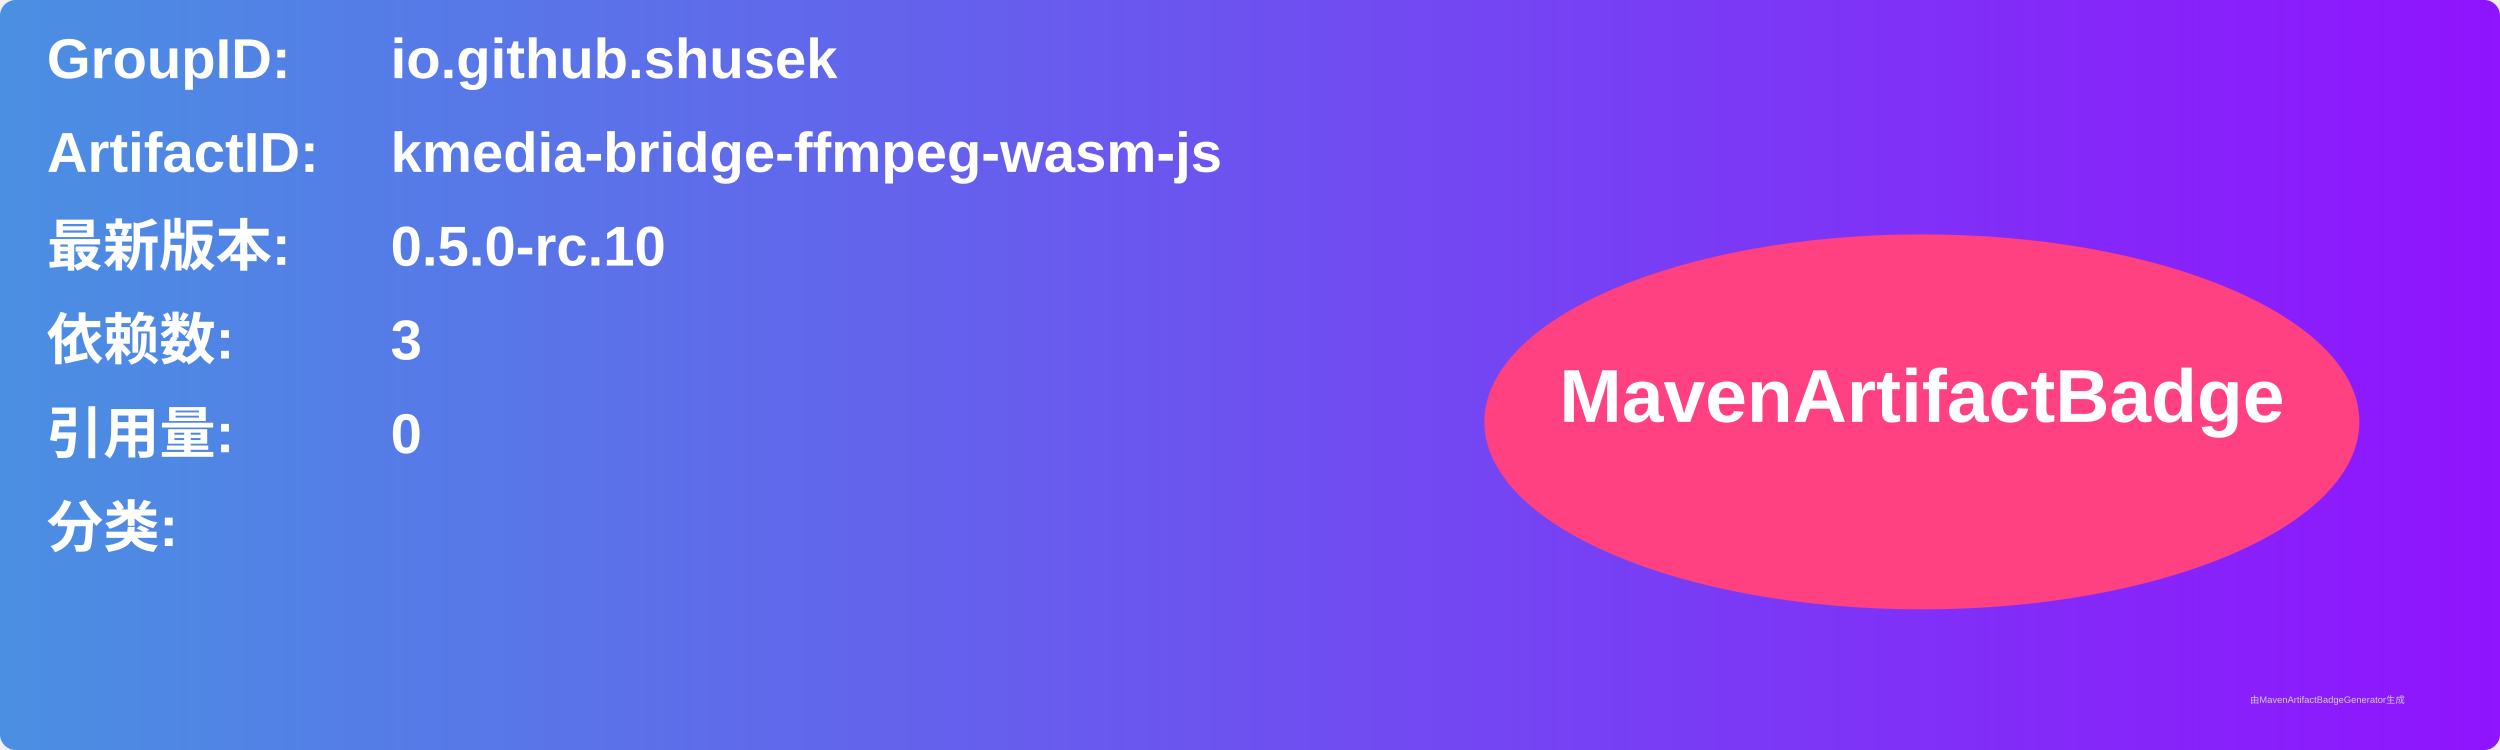
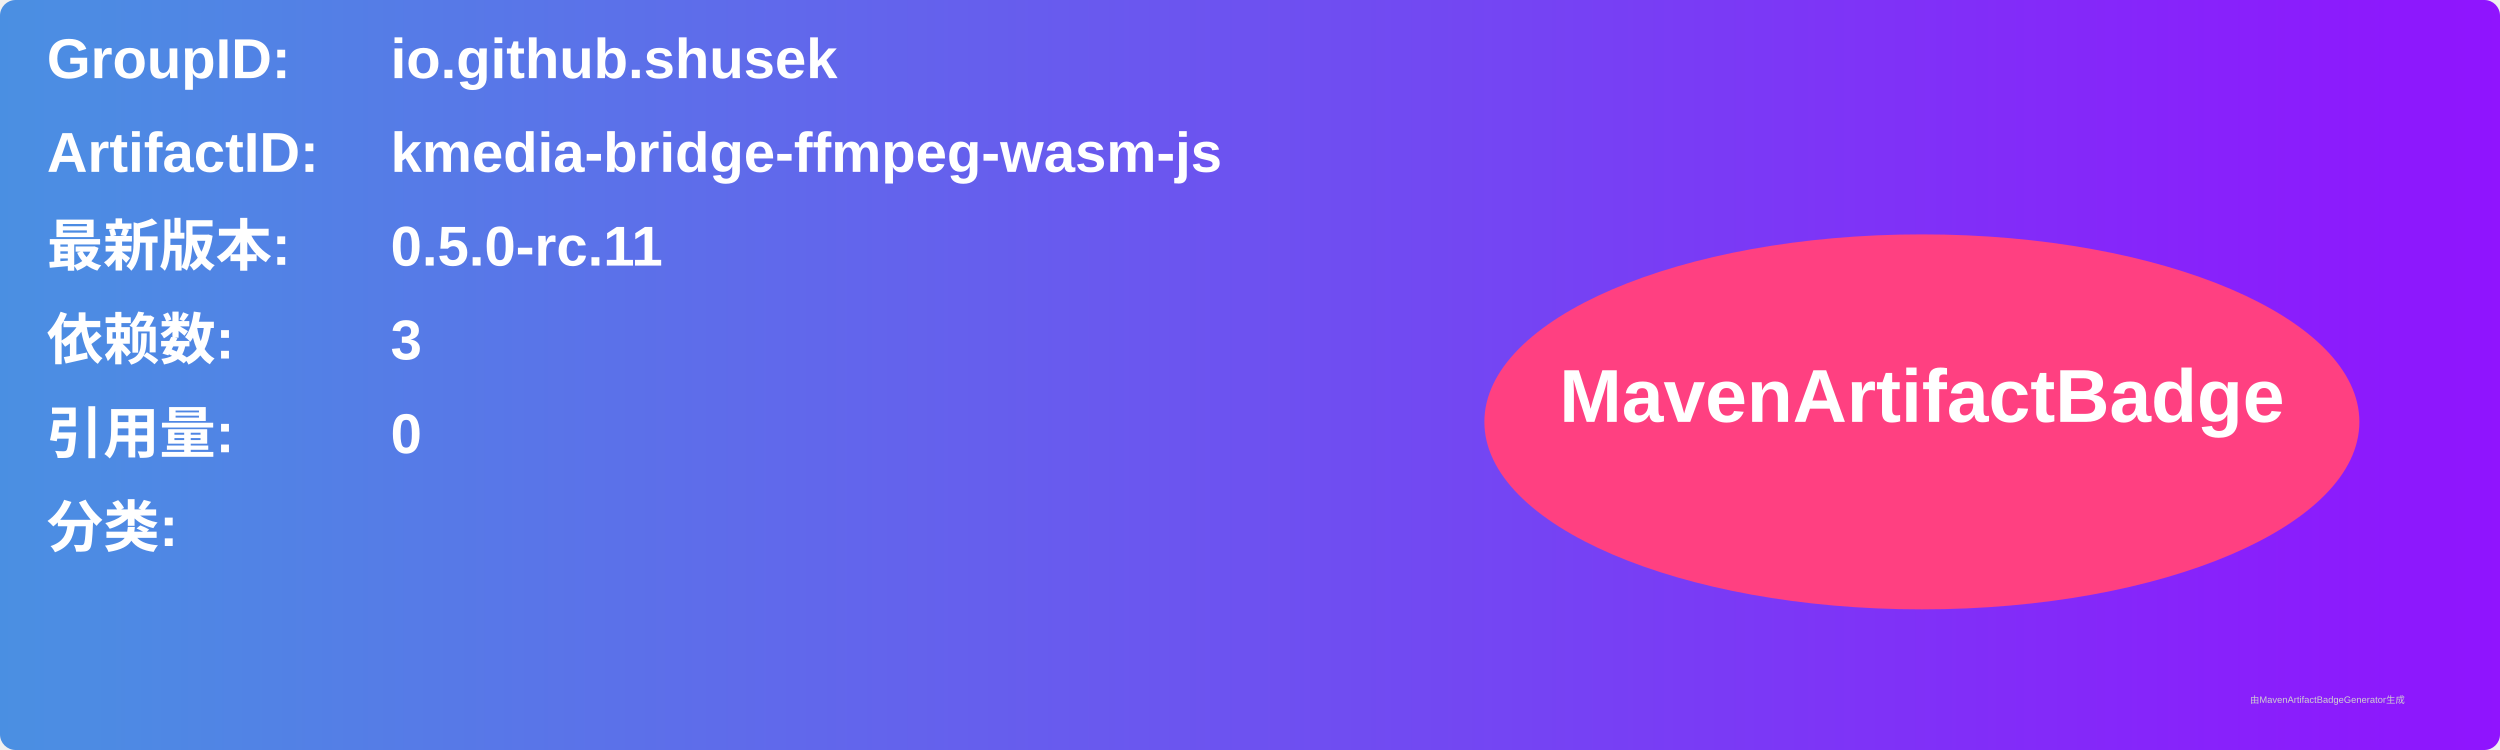
<svg xmlns="http://www.w3.org/2000/svg" width="800" height="240" viewBox="0 0 800 240">
  <linearGradient id="grad" x1="0%" y1="0%" x2="100%" y2="0%">
    <stop offset="0%" stop-color="#4a90e2" />
    <stop offset="100%" stop-color="#9013fe" />
  </linearGradient>
  <rect width="100%" height="100%" rx="5" ry="5" fill="url(#grad)" />
  <g transform="translate(15, 15)">
    <text x="0" y="10" font-family="Arial" font-size="18" fill="white" font-weight="bold" width="260">GroupID:</text>
    <text x="110" y="10" font-family="Arial" font-size="18" fill="white" font-weight="bold" width="460">io.github.shusek</text>
    <text x="0" y="40" font-family="Arial" font-size="18" fill="white" font-weight="bold" width="260">ArtifactID:</text>
    <text x="110" y="40" font-family="Arial" font-size="18" fill="white" font-weight="bold" width="460">kmedia-bridge-ffmpeg-wasm-js</text>
    <text x="0" y="70" font-family="Arial" font-size="18" fill="white" font-weight="bold">最新版本:</text>
    <text x="110" y="70" font-family="Arial" font-size="18" fill="white" font-weight="bold">
-       <tspan font-weight="bold">0.5.0-rc.10</tspan>
+       <tspan font-weight="bold">0.5.0-rc.11</tspan>
    </text>
    <text x="0" y="100" font-family="Arial" font-size="18" fill="white" font-weight="bold">依赖数: </text>
    <text x="110" y="100" font-family="Arial" font-size="18" fill="white">
      <tspan font-weight="bold">3</tspan>
    </text>
    <text x="0" y="130" font-family="Arial" font-size="18" fill="white" font-weight="bold">引用量: </text>
    <text x="110" y="130" font-family="Arial" font-size="18" fill="white">
      <tspan font-weight="bold">0</tspan>
    </text>
    <text x="0" y="160" font-family="Arial" font-size="18" fill="white" font-weight="bold">分类:</text>
    <text x="10" y="190" font-family="Arial" font-size="10" fill="white">
      <tspan font-weight="bold" />
    </text>
    <ellipse cx="600" cy="120" rx="140" ry="60" fill="#ff4081" />
    <text x="600" y="120" text-anchor="middle" font-family="Arial" font-size="24" fill="white" font-weight="bold">MavenArtifactBadge</text>
  </g>
  <text x="720" y="225" font-family="Arial" font-size="3" fill="#d0d0d0">由MavenArtifactBadgeGenerator生成</text>
</svg>
